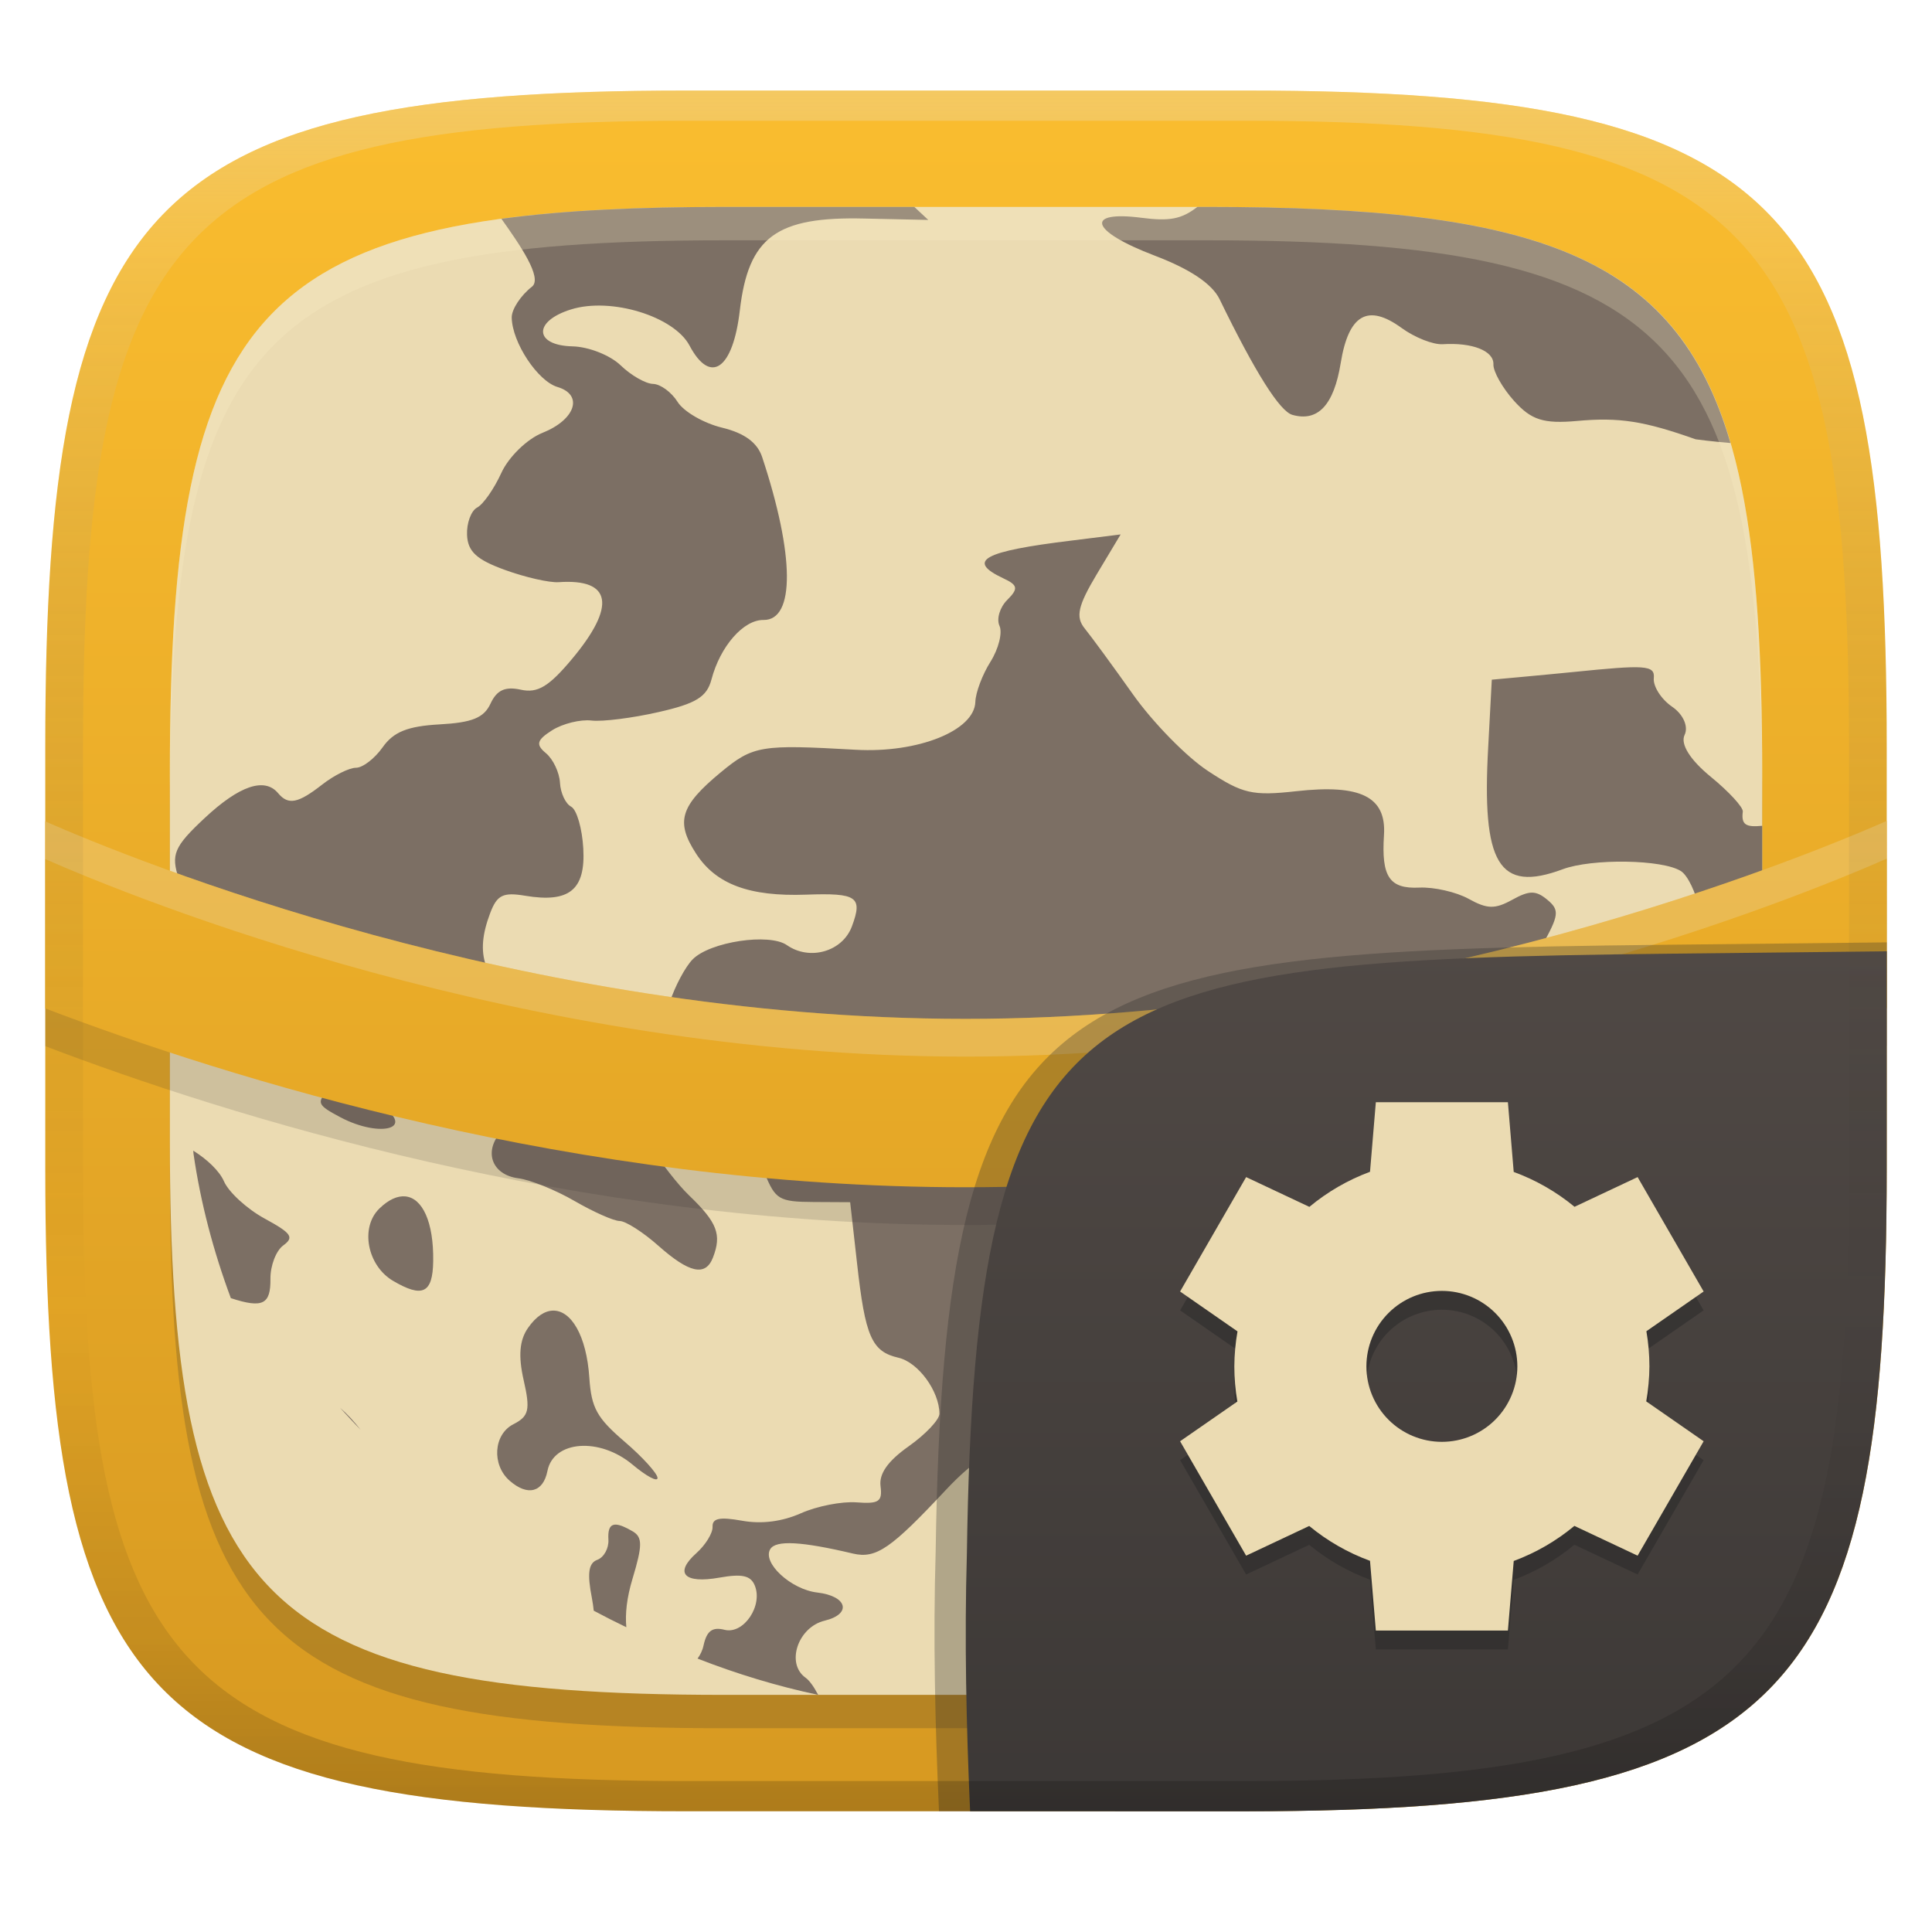
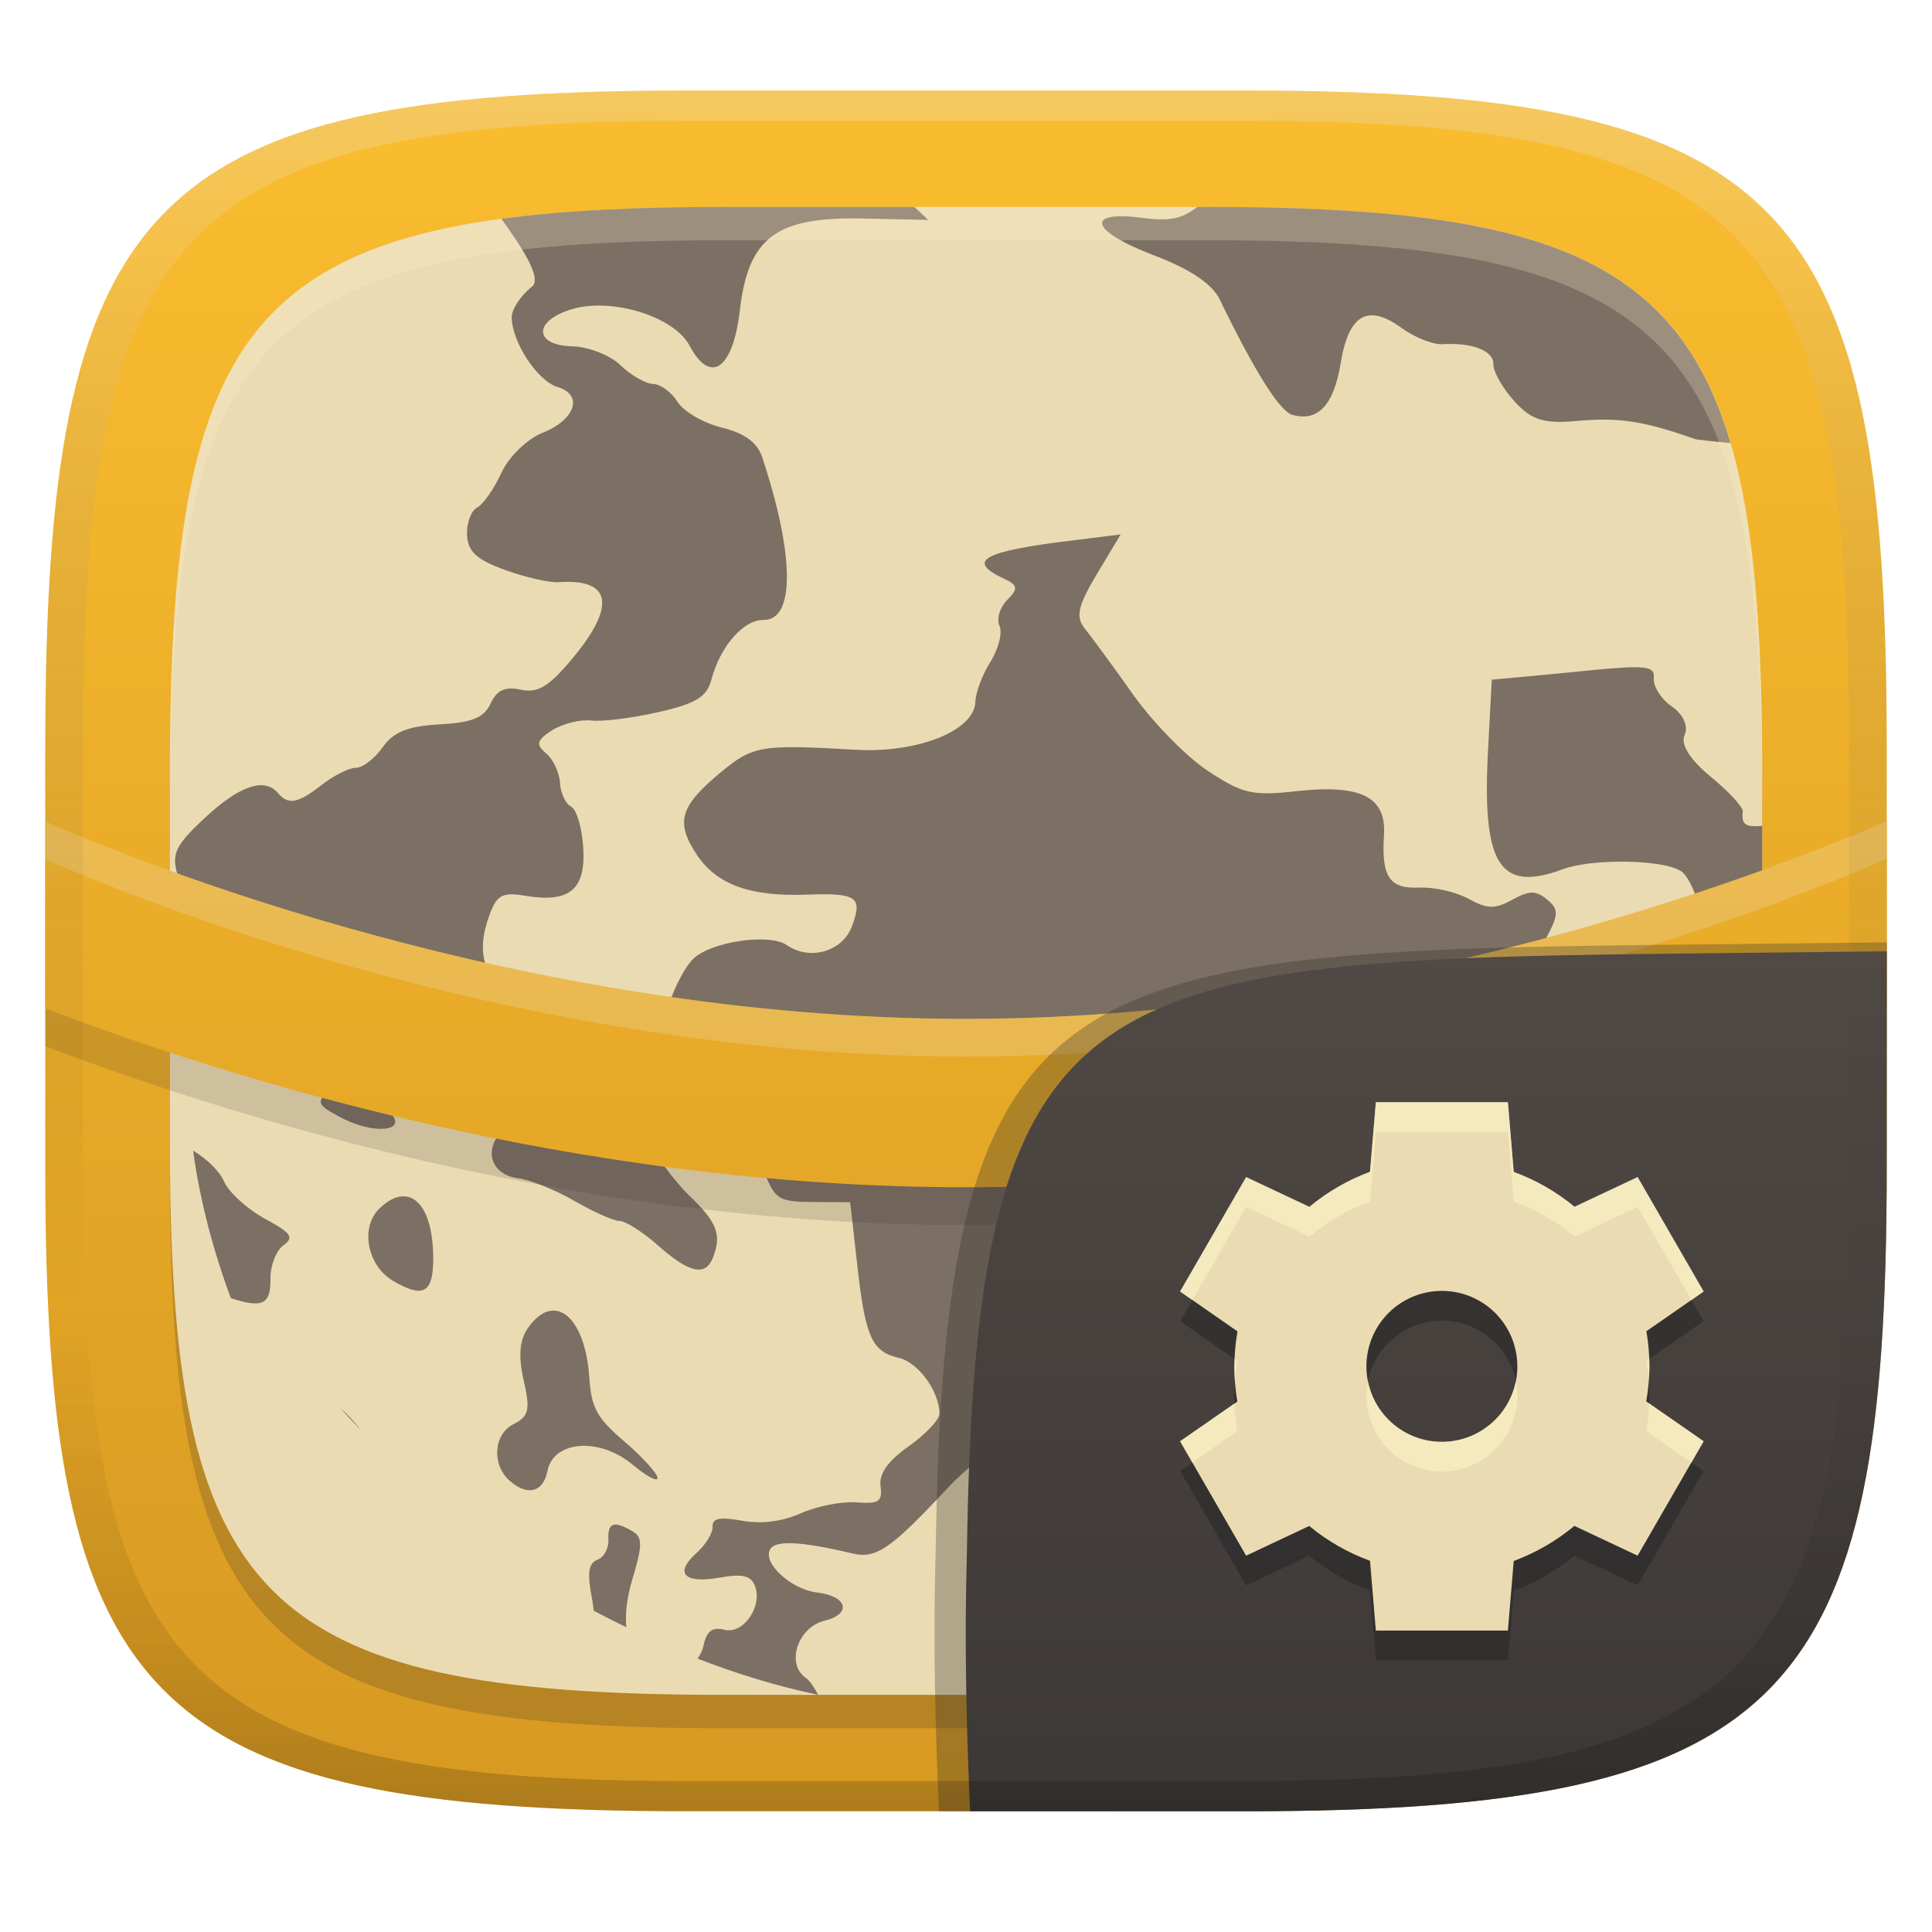
<svg xmlns="http://www.w3.org/2000/svg" width="256" height="256" version="1.1">
  <defs>
    <linearGradient id="linearGradient31" x1=".5" x2=".5" y2="1" gradientTransform="matrix(244,0,0,228,5.986,12)" gradientUnits="userSpaceOnUse">
      <stop stop-color="#ebdbb2" stop-opacity=".4" offset="0" />
      <stop stop-color="#ebdbb2" stop-opacity=".2" offset=".1" />
      <stop stop-opacity="0" offset=".704" />
      <stop stop-opacity=".1" offset=".897" />
      <stop stop-opacity=".2" offset="1" />
    </linearGradient>
    <linearGradient id="linearGradient12" x1="128" x2="128" y1="12" y2="240" gradientTransform="translate(0 6.618)" gradientUnits="userSpaceOnUse">
      <stop stop-color="#fabd2f" offset="0" />
      <stop stop-color="#d79921" offset="1" />
    </linearGradient>
    <linearGradient id="linearGradient14" x1="128" x2="128" y1="12" y2="240" gradientUnits="userSpaceOnUse">
      <stop stop-color="#fabd2f" offset="0" />
      <stop stop-color="#d79921" offset="1" />
    </linearGradient>
    <linearGradient id="b-9-6" x1=".631" x2=".631" y1=".5" y2="1" gradientTransform="matrix(244,0,0,228,5.995,12)" gradientUnits="userSpaceOnUse">
      <stop stop-color="#504945" offset="0" />
      <stop stop-color="#3c3836" offset="1" />
    </linearGradient>
  </defs>
  <path d="m165 12c72 0 85 15 85 87v56c0 70-13 85-85 85h-74c-72 0-85-15-85-85v-56c0-72 13-87 85-87z" fill="url(#linearGradient14)" style="isolation:isolate" />
  <path d="m160 31.841c62.261 0 73.502 12.971 73.502 75.232v48.425c0 60.531-11.242 73.502-73.502 73.502h-63.99c-62.261 0-73.502-12.971-73.502-73.502v-48.425c0-62.261 11.242-75.232 73.502-75.232z" fill="#282828" opacity=".2" stroke-width=".865" style="isolation:isolate" />
  <path d="m160 27.42c62.261 0 73.502 12.971 73.502 75.232v48.425c0 60.531-11.242 73.502-73.502 73.502h-63.99c-62.261 0-73.502-12.971-73.502-73.502v-48.425c0-62.261 11.242-75.232 73.502-75.232z" fill="#ebdbb2" stroke-width=".865" style="isolation:isolate" />
  <path d="m96.003 27.42c-11.525 0-21.282 0.453-29.562 1.572 2.427 3.42 5.507 7.856 4.039 9.002-1.49 1.164-2.693 3-2.674 4.084 0.058 3.315 3.44 8.416 6.061 9.199 3.49 1.044 2.378 4.341-1.998 6.082-2.032 0.81-4.48 3.2-5.438 5.303-0.962 2.107-2.4 4.168-3.205 4.588-0.801 0.426-1.409 2.065-1.34 3.641 0.096 2.202 1.28 3.273 5.037 4.633 2.688 0.977 5.885 1.704 7.106 1.617 7.07-0.489 7.601 3.183 1.801 10.135-3.081 3.69-4.58 4.608-6.816 4.113-2.08-0.456-3.18 0.046-4.014 1.836-0.874 1.897-2.444 2.523-6.76 2.76-4.245 0.237-6.105 0.998-7.545 3.045-1.055 1.493-2.638 2.703-3.529 2.703-0.896 1.6e-4 -2.913 1.007-4.481 2.231-3.184 2.489-4.482 2.753-5.832 1.139-1.779-2.132-5.112-1.03-9.736 3.295-4.072 3.805-4.483 4.831-3.428 8.043 1.878 5.718 6.055 10.744 10.24 12.465 3.669 1.508 3.743 1.678 1.865 3.668-1.079 1.145-3.012 2.382-4.287 2.75-3.722 1.079-1.338 2.325 5.498 3.043 7.039 0.736 9.37 2.988 6.508 6.039-1.602 1.709-1.452 2.024 1.58 3.631 5.372 2.852 10.652 1.514 4.561-2.094-3.554-2.106-1.366-3.018 3.791-1.451 4.069 1.235 4.828 1.169 6.998-0.65 4.785-3.995 9.832 2.109 6.094 5.982-2.545 2.645-1.422 5.847 2.152 6.307 1.588 0.203 4.936 1.553 7.443 3.008 2.506 1.449 5.191 2.645 5.979 2.65 0.788 5e-3 3.101 1.48 5.123 3.275 4.094 3.63 6.252 4.113 7.236 1.57 1.177-3.044 0.593-4.631-3.176-8.25-2.965-2.854-8.13-10.569-8.236-12.369-0.067-1.128 4.797-0.132 7.561 1.547 1.725 1.052 4.503 2.416 6.16 3.033 1.772 0.661 3.65 2.682 4.553 4.887 1.405 3.459 1.913 3.762 6.422 3.789 1.633 0.01 4.898 0.027 4.898 0.027 0.306 2.694 0.91 8.082 0.91 8.082 1.081 9.73 1.932 11.711 5.486 12.527 2.627 0.606 5.415 4.421 5.432 7.414 5e-3 0.793-1.841 2.742-4.076 4.322-2.772 1.96-3.939 3.632-3.728 5.275 0.264 2.056-0.211 2.378-3.191 2.152-1.922-0.147-5.24 0.501-7.348 1.441-2.499 1.11-5.218 1.458-7.803 0.994-2.974-0.532-3.964-0.332-3.916 0.805 0.035 0.838-0.933 2.404-2.139 3.484-2.989 2.668-1.617 4.083 3.072 3.246 2.926-0.52 4.085-0.284 4.635 0.986 1.171 2.698-1.441 6.571-3.977 5.932-1.618-0.411-2.361 0.142-2.783 2.061-0.144 0.681-0.438 1.26-0.795 1.752 5.237 2.049 10.571 3.658 15.982 4.809-0.52-0.982-1.109-1.875-1.674-2.275-2.632-1.876-1.019-6.7 2.535-7.559 3.634-0.881 3.009-3.263-0.982-3.728-3.487-0.402-7.335-3.958-6.223-5.758 0.751-1.205 4.13-1.019 10.965 0.598 3.084 0.726 5.087-0.732 12.248-8.383 4.14-4.429 7.406-6.266 10.943-6.266 1.353 2.2e-4 6.191-1.196 10.803-2.672 8.734-2.803 12.131-2.726 11.686 0.297-0.931 6.357 3.28 6.019 10.498-0.602 3.036-2.782 5.829-4.815 6.152-4.508 1.241 1.186-1.544 7.151-4.432 9.566-3.664 3.066-3.914 4.985-0.959 6.484 1.616 0.827 2.22 2.516 2.258 6.338 0.015 1.74 0.045 5.227 0.045 5.227 1.417-6e-3 4.25-0.019 4.25-0.019 1.49-7e-3 2.712 0.19 3.682 0.568 15.087-8.832 28.914-21.497 40.209-36.877 5.375-7.32 9.659-15.196 13.072-23.346 2.7e-4 -0.205 8e-3 -0.382 8e-3 -0.588v-16.068c-0.043 1.785-0.958 3.79-2.762 6.746-3.334 5.467-6.001 5.127-4.633-0.664 0.336-1.429 1.01-4.291 1.01-4.291-1.493 0.364-4.467 1.076-4.467 1.076-2.468 0.596-5.681 2.392-7.211 4.033-2.186 2.342-3.103 2.715-4.408 1.793-0.91-0.645-1.547-2.086-1.42-3.189 0.128-1.106-0.963-2.255-2.418-2.568-1.455-0.312-3.302-2.202-4.104-4.195-1.29-3.189-1.165-4.187 1.152-8.297 2.353-4.18 2.449-4.851 0.791-6.232-1.523-1.263-2.381-1.251-4.658 0.01-2.284 1.258-3.303 1.233-5.762-0.127-1.635-0.907-4.599-1.584-6.545-1.492-3.959 0.187-5.036-1.437-4.678-6.947 0.333-5.121-3.12-6.771-11.6-5.828-5.843 0.651-7.136 0.335-11.709-2.67-2.843-1.864-7.309-6.428-9.959-10.17-2.647-3.738-5.543-7.686-6.394-8.732-1.22-1.512-0.902-2.976 1.596-7.16 1.053-1.758 3.172-5.289 3.172-5.289-2.19 0.279-6.557 0.818-6.557 0.818-11.55 1.409-14.006 2.644-8.982 5 1.931 0.901 2.013 1.362 0.514 2.861-0.982 0.974-1.446 2.519-1.027 3.434 0.418 0.91-0.126 3.055-1.195 4.756-1.077 1.708-1.967 4.089-2.004 5.312-0.116 3.817-7.599 6.818-15.857 6.35-12.565-0.709-13.558-0.584-17.895 3.004-5.39 4.463-5.975 6.554-3.26 10.748 2.628 4.067 7.051 5.718 14.59 5.447 6.763-0.243 7.528 0.285 6.061 4.215-1.25 3.337-5.587 4.579-8.609 2.475-2.337-1.632-10.185-0.45-12.484 1.881-0.97 0.978-2.34 3.541-3.047 5.699-1.216 3.72-1.606 3.943-7.812 4.434-6.195 0.495-6.787 0.316-11.561-3.422-5.326-4.167-6.478-7.341-4.424-12.812 0.914-2.424 1.702-2.82 4.652-2.324 5.832 0.974 8.003-0.771 7.697-6.256-0.148-2.661-0.871-5.165-1.613-5.549-0.736-0.384-1.404-1.805-1.478-3.168-0.075-1.363-0.912-3.131-1.855-3.914-1.381-1.141-1.227-1.746 0.814-3.039 1.399-0.884 3.75-1.463 5.217-1.291 1.457 0.171 5.453-0.336 8.881-1.119 4.96-1.124 6.405-2.002 7.016-4.318 1.157-4.398 4.238-7.925 6.894-7.889 4.195 0.058 4.132-8.579-0.176-21.582-0.638-1.926-2.338-3.18-5.324-3.902-2.419-0.587-5.065-2.117-5.879-3.408-0.807-1.291-2.274-2.364-3.254-2.387-0.98-0.022-2.915-1.126-4.291-2.457-1.388-1.34-4.231-2.468-6.383-2.518-5.059-0.117-5.273-3.312-0.203-4.893 5.322-1.661 13.659 0.923 15.709 4.787 2.781 5.249 5.758 3.135 6.664-4.65 1.135-9.758 4.843-12.464 16.541-12.18 2.807 0.068 8.432 0.184 8.432 0.184-0.615-0.571-1.075-1.002-1.844-1.721zm62.652 0c-2.107 1.627-3.708 1.917-7.402 1.438-7.438-0.965-6.999 1.692 1.783 5.027 4.609 1.752 7.571 3.72 8.561 5.752 4.746 9.764 7.984 14.864 9.65 15.334 3.377 0.956 5.497-1.283 6.404-6.869 1.044-6.43 3.584-7.911 8.074-4.641 1.741 1.267 4.181 2.227 5.441 2.148 3.923-0.246 6.789 0.871 6.719 2.672-0.037 0.947 1.204 3.136 2.746 4.85 2.268 2.514 3.871 3.049 8.365 2.644 5.59-0.503 8.853 0.016 15.686 2.434 0.043 0.015 2.302 0.301 4.613 0.494-7.282-24.947-25.873-31.283-69.301-31.283zm58.77 61.014c-1.504-0.104-4.218 0.132-8.975 0.613-3.61 0.367-10.779 1.014-10.779 1.014-0.151 2.975-0.475 8.9-0.475 8.9-0.869 15.47 1.356 19.391 9.877 16.217 3.865-1.444 13.256-1.312 15.674 0.256 0.891 0.579 1.985 2.853 2.426 5.074 0.443 2.196 2.659 5.934 4.877 8.229 2.182 2.266 3.296 3.908 3.447 5.717v-25.031c-2.15 0.207-2.791-0.131-2.566-1.879 0.072-0.562-1.82-2.631-4.236-4.609-2.741-2.237-4.062-4.338-3.478-5.553 0.536-1.108-0.179-2.733-1.656-3.74-1.433-0.983-2.53-2.69-2.424-3.785 0.085-0.875-0.207-1.318-1.711-1.422zm-191.82 64.033c0.013 0.144 0.025 0.288 0.039 0.432 0.935 6.464 2.616 12.851 4.943 19.111 4.254 1.391 5.283 0.808 5.248-2.559-0.018-1.742 0.741-3.723 1.695-4.422 1.472-1.075 1.124-1.613-2.457-3.559-2.313-1.257-4.757-3.48-5.394-4.934-0.619-1.413-2.267-2.936-4.072-4.07zm28.109 6.061c-1.026-0.096-2.202 0.403-3.434 1.6-2.606 2.521-1.607 7.59 1.807 9.594 3.905 2.294 5.252 1.643 5.314-2.603 0.076-5.224-1.437-8.374-3.688-8.59zm19.551 15.135c-1.081 0.03-2.223 0.752-3.295 2.285-1.141 1.625-1.31 3.726-0.582 6.93 0.901 3.94 0.699 4.786-1.357 5.838-2.65 1.347-2.898 5.39-0.498 7.488 2.376 2.082 4.442 1.552 5.006-1.295 0.793-4.034 6.893-4.505 11.273-0.842 1.862 1.557 3.346 2.352 3.314 1.756-0.031-0.596-1.987-2.761-4.373-4.803-3.657-3.138-4.395-4.45-4.662-8.455-0.376-5.633-2.431-8.961-4.826-8.902zm-28.219 12.863c0.899 0.99 1.811 1.968 2.736 2.932-0.823-1.06-1.745-2.075-2.736-2.932zm36.639 15.498c-0.17-0.014-0.319 1e-3 -0.447 0.045-0.507 0.175-0.687 0.817-0.621 1.947 0.067 1.145-0.598 2.348-1.475 2.67-1.169 0.435-1.353 1.809-0.705 5.111 0.122 0.617 0.176 1.113 0.236 1.629 1.428 0.763 2.868 1.494 4.318 2.191-0.162-1.769 0.045-3.852 0.826-6.443 1.324-4.399 1.333-5.491 0.008-6.268-0.928-0.542-1.631-0.841-2.141-0.883z" fill="#7c6f64" stroke-width=".865" style="isolation:isolate" />
  <path d="m250 113.78c-11.686 5.12-63.217 26.225-122.07 26.225-58.692 0-110.06-20.966-121.93-26.164v24.781c24.235 9.233 70.189 23.695 121.93 23.695 51.841 0 97.876-14.524 122.07-23.75a124.6 104.13 0 0 0 2e-3 -0.01z" fill="#282828" opacity=".15" style="isolation:isolate" />
  <path d="m250 108.78c-11.686 5.12-63.217 26.225-122.07 26.225-58.692 0-110.06-20.966-121.93-26.164v24.781c24.235 9.233 70.189 23.695 121.93 23.695 51.841 0 97.876-14.524 122.07-23.75a124.6 104.13 0 0 0 2e-3 -0.01z" fill="url(#linearGradient12)" style="isolation:isolate" />
  <path d="m250 108.78c-11.686 5.12-63.217 26.225-122.07 26.225-58.692 0-110.06-20.966-121.93-26.164v5c11.874 5.198 63.24 26.164 121.93 26.164 58.852 0 110.38-21.105 122.07-26.225z" fill="#ebdbb2" opacity=".3" style="isolation:isolate" />
  <path d="m96.004 27.419c-62.261 0-73.502 12.972-73.502 75.232v4.42c0-62.261 11.241-75.23 73.502-75.23h63.992c62.261 0 73.502 12.97 73.502 75.23v-4.42c0-62.261-11.241-75.232-73.502-75.232z" fill="#fbf1c7" opacity=".25" stroke-width=".865" style="isolation:isolate" />
  <g transform="translate(.0059 .0497)" style="isolation:isolate">
    <path d="m250 124.82-29.932 0.324c-81.008 0.875-94.966 4.45-96.093 80.376-0.344 11.488-0.078 22.956 0.442 34.434 2.1e-4 4e-3 37.418 4e-3 37.687 4e-3 74.443 0 87.884-15.156 87.884-85.882z" fill="#282828" opacity=".3" stroke-width="1.022" style="isolation:isolate" />
    <path d="m250 126-28.95 0.32c-78.35 0.867-91.85 4.404-92.94 79.55-0.332 11.37-0.076 22.72 0.428 34.08 1.9e-4 4e-3 36.19 4e-3 36.45 4e-3 72 0 85-15 85-85z" fill="url(#b-9-6)" style="isolation:isolate" />
-     <path d="m182.3 148.5-0.772 9.219c-2.923 1.082-5.64 2.654-8.036 4.648l-8.379-3.945-8.75 15.16 7.607 5.283c-0.271 1.532-0.411 3.083-0.42 4.639 1e-3 1.561 0.135 3.119 0.4 4.658l-7.588 5.263 8.75 15.16 8.359-3.936c2.405 1.986 5.129 3.547 8.057 4.619l0.771 9.238h17.5l0.772-9.218c2.923-1.083 5.64-2.655 8.037-4.649l8.378 3.945 8.75-15.16-7.607-5.283c0.271-1.532 0.411-3.083 0.42-4.639-1e-3 -1.561-0.135-3.119-0.4-4.658l7.587-5.263-8.749-15.16-8.359 3.936c-2.405-1.986-5.13-3.548-8.059-4.62l-0.77-9.24h-17.5zm8.75 25c2.652-1e-3 5.196 1.053 7.072 2.929 1.875 1.875 2.929 4.419 2.929 7.072 0 2.652-1.054 5.196-2.929 7.072-1.876 1.875-4.42 2.929-7.072 2.929-2.653 0-5.197-1.054-7.072-2.929-1.876-1.876-2.929-4.42-2.929-7.072 0-2.653 1.053-5.197 2.929-7.072 1.875-1.876 4.419-2.93 7.072-2.929z" fill="#282828" opacity=".5" style="isolation:isolate" />
+     <path d="m182.3 149.94-0.772 9.219c-2.923 1.082-5.64 2.654-8.036 4.648l-8.379-3.945-8.75 15.16 7.607 5.283c-0.271 1.532-0.411 3.083-0.42 4.639 1e-3 1.561 0.135 3.119 0.4 4.658l-7.588 5.263 8.75 15.16 8.359-3.936c2.405 1.986 5.129 3.547 8.057 4.619l0.771 9.238h17.5l0.772-9.218c2.923-1.083 5.64-2.655 8.037-4.649l8.378 3.945 8.75-15.16-7.607-5.283c0.271-1.532 0.411-3.083 0.42-4.639-1e-3 -1.561-0.135-3.119-0.4-4.658l7.587-5.263-8.749-15.16-8.359 3.936c-2.405-1.986-5.13-3.548-8.059-4.62l-0.77-9.24h-17.5zm8.75 25c2.652-1e-3 5.196 1.053 7.072 2.929 1.875 1.875 2.929 4.419 2.929 7.072 0 2.652-1.054 5.196-2.929 7.072-1.876 1.875-4.42 2.929-7.072 2.929-2.653 0-5.197-1.054-7.072-2.929-1.876-1.876-2.929-4.42-2.929-7.072 0-2.653 1.053-5.197 2.929-7.072 1.875-1.876 4.419-2.93 7.072-2.929z" fill="#282828" opacity=".6" style="isolation:isolate" />
    <path d="m182.3 146-0.772 9.219c-2.923 1.082-5.64 2.654-8.036 4.648l-8.379-3.945-8.75 15.16 7.607 5.283c-0.271 1.532-0.411 3.083-0.42 4.639 1e-3 1.561 0.135 3.119 0.4 4.658l-7.588 5.263 8.75 15.16 8.359-3.936c2.405 1.986 5.129 3.547 8.057 4.619l0.771 9.238h17.5l0.772-9.218c2.923-1.083 5.64-2.655 8.037-4.649l8.378 3.945 8.75-15.16-7.607-5.283c0.271-1.532 0.411-3.083 0.42-4.639-1e-3 -1.561-0.135-3.119-0.4-4.658l7.587-5.263-8.749-15.16-8.359 3.936c-2.405-1.986-5.13-3.548-8.059-4.62l-0.77-9.24h-17.5zm8.75 25c2.652-1e-3 5.196 1.053 7.072 2.929 1.875 1.875 2.929 4.419 2.929 7.072 0 2.652-1.054 5.196-2.929 7.072-1.876 1.875-4.42 2.929-7.072 2.929-2.653 0-5.197-1.054-7.072-2.929-1.876-1.876-2.929-4.42-2.929-7.072 0-2.653 1.053-5.197 2.929-7.072 1.875-1.876 4.419-2.93 7.072-2.929z" fill="#ebdbb2" style="isolation:isolate" />
+     <path d="m182.3 146 2e-3 2e-3 -0.773 9.221c-2.923 1.082-5.639 2.652-8.035 4.646l-8.379-3.943-8.75 15.158 1.625 1.129 7.125-12.344 8.379 3.945c2.396-1.994 5.112-3.566 8.035-4.648l0.773-9.219-2e-3 -4e-3h17.5l0.77 9.24c2.929 1.072 5.656 2.635 8.061 4.621l8.357-3.938 7.125 12.344 1.625-1.127-8.75-15.16-8.357 3.936c-2.405-1.986-5.132-3.547-8.061-4.619l-0.77-9.24zm36.229 34.027-0.379 0.264c0.145 0.842 0.246 1.689 0.312 2.539 0.044-0.607 0.084-1.216 0.088-1.826-2.1e-4 -0.326-0.01-0.651-0.021-0.977zm-54.932 0.025c-0.013 0.318-0.043 0.635-0.045 0.953 4.6e-4 0.713 0.03 1.425 0.086 2.135 0.068-0.947 0.168-1.892 0.334-2.828zm17.65 2.924c-0.13 0.645-0.197 1.303-0.197 1.971 0 2.652 1.054 5.196 2.93 7.072 1.875 1.875 4.419 2.93 7.072 2.93 2.652 0 5.194-1.055 7.07-2.93 1.875-1.876 2.93-4.42 2.93-7.072 0-0.667-0.068-1.326-0.197-1.971-0.386 1.917-1.33 3.696-2.732 5.1-1.876 1.875-4.418 2.928-7.07 2.928-2.653 0-5.197-1.053-7.072-2.928-1.404-1.404-2.347-3.183-2.732-5.1zm37.258 2.928c-0.05 1.235-0.16 2.466-0.375 3.684l5.982 4.154 1.625-2.814zm-54.932 0.021-7.211 5.002 1.627 2.816 5.961-4.135c-0.21-1.218-0.332-2.449-0.377-3.684z" fill="#fbf1c7" opacity=".6" style="isolation:isolate" />
  </g>
  <path d="m91 12c-72 0-85 15-85 87v56c0 70 13 85 85 85h74c72 0 85-15 85-85v-56c0-72-13-87-85-87zm0 4h74c68 0 80 15 80 83v56c0 66-12 81-80 81h-74c-68 0-80-15-80-81v-56c0-68 12-83 80-83z" fill="url(#linearGradient31)" style="isolation:isolate" />
</svg>
